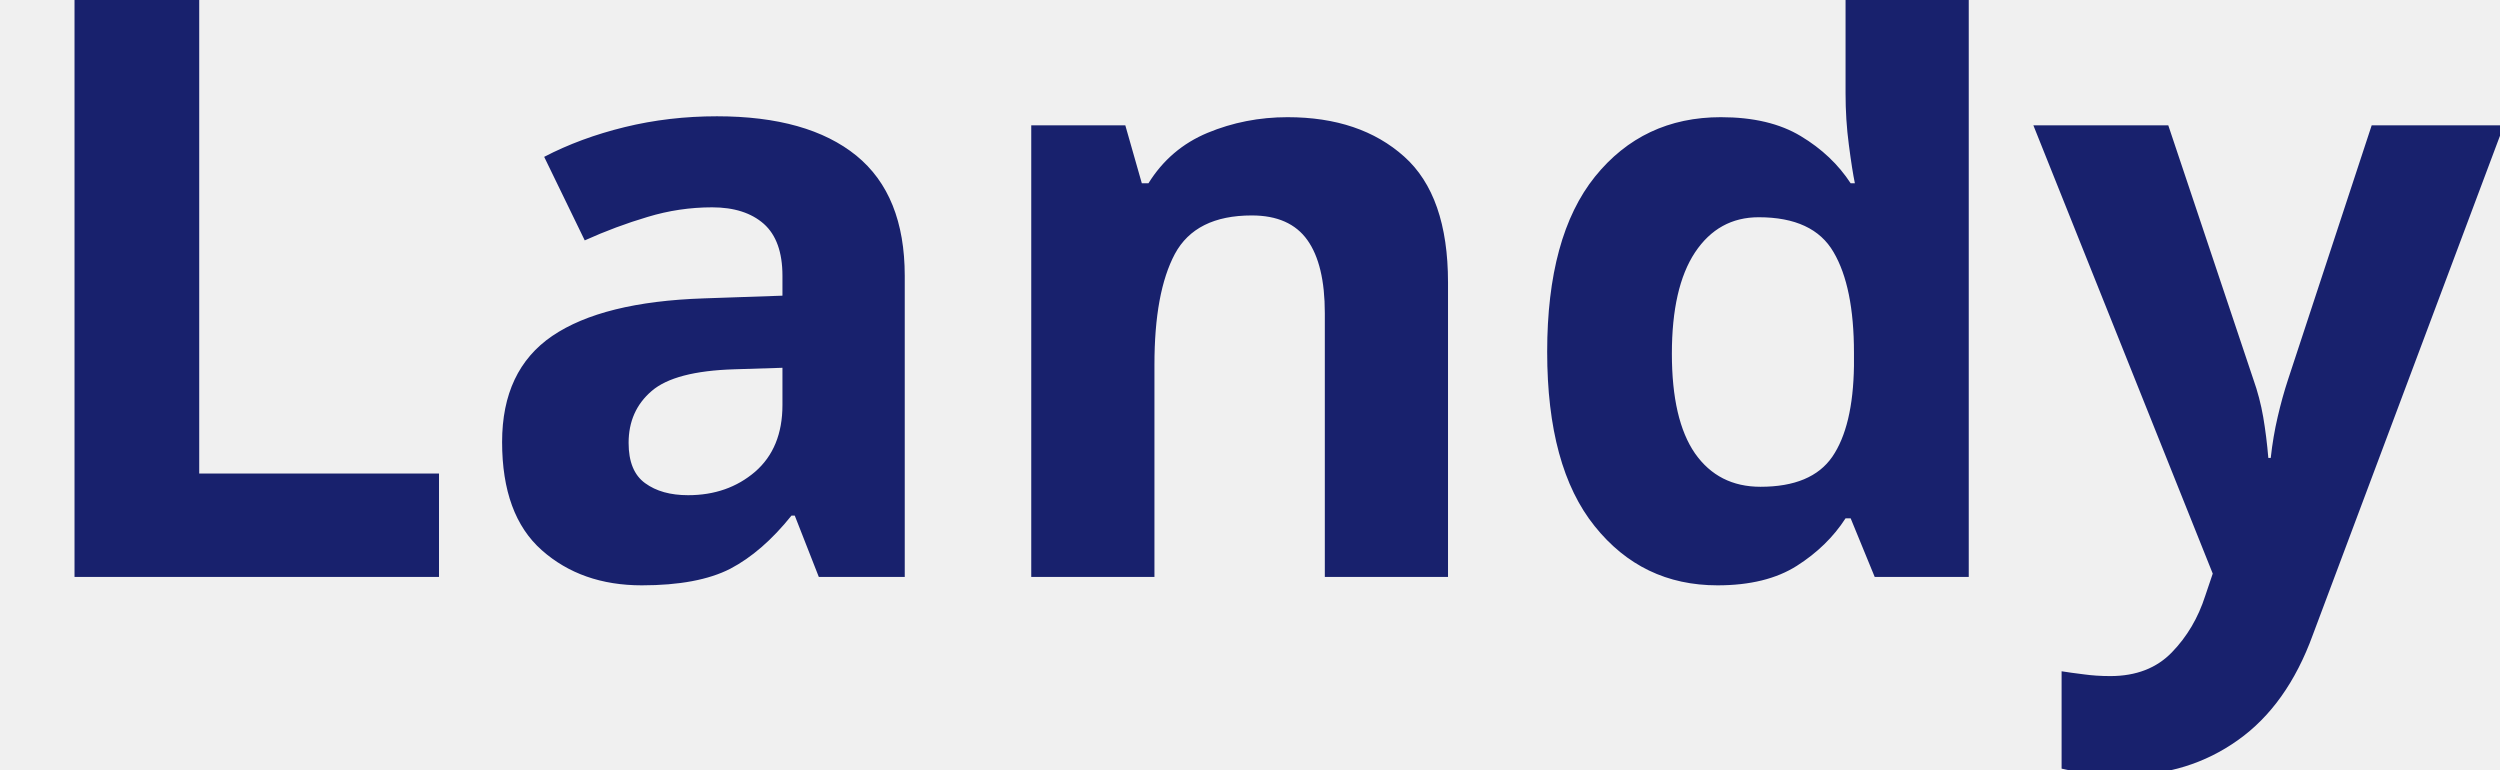
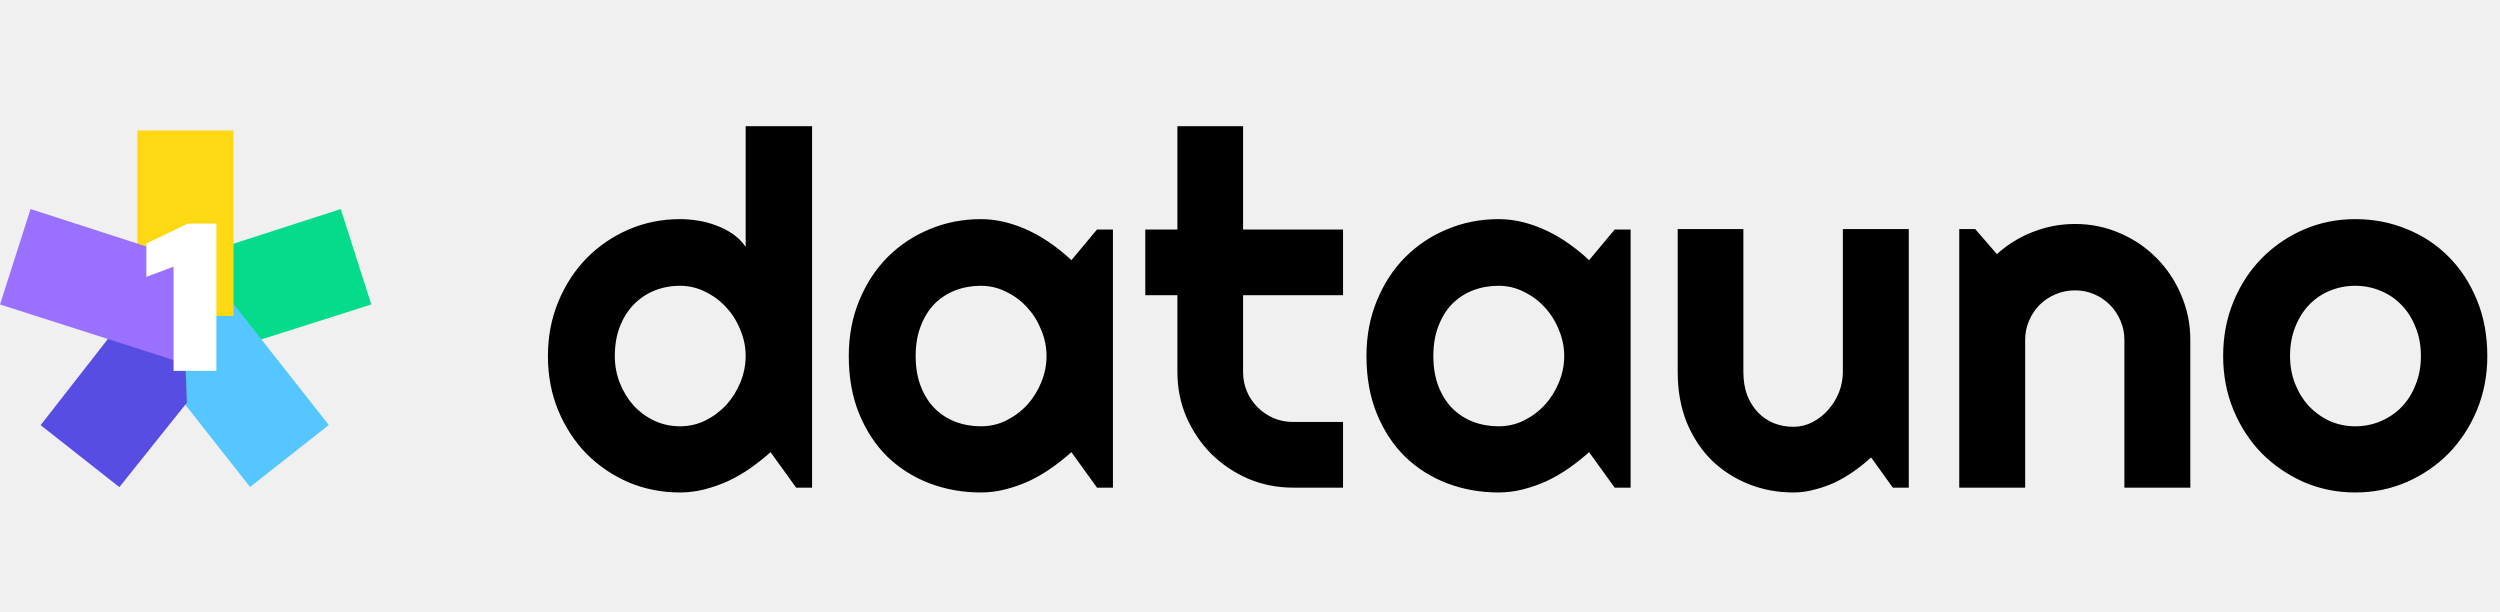
- <svg xmlns="http://www.w3.org/2000/svg" viewBox="0 0 130 40">
-   <text y="30" font-family="Motiva Sans Bold, sans-serif" fill="#18216d" font-size="43px" font-weight="700">Landy</text>
+ <svg xmlns="http://www.w3.org/2000/svg" width="364" height="89" viewBox="0 0 364 89" fill="none">
+   <path d="M118.238 71H115.918L112.191 65.832C111.277 66.652 110.305 67.426 109.273 68.152C108.266 68.856 107.199 69.477 106.074 70.016C104.949 70.531 103.789 70.941 102.594 71.246C101.422 71.551 100.227 71.703 99.008 71.703C96.359 71.703 93.863 71.211 91.519 70.227C89.199 69.219 87.16 67.836 85.402 66.078C83.668 64.297 82.297 62.199 81.289 59.785C80.281 57.348 79.777 54.699 79.777 51.84C79.777 49.004 80.281 46.367 81.289 43.93C82.297 41.492 83.668 39.383 85.402 37.602C87.16 35.82 89.199 34.426 91.519 33.418C93.863 32.41 96.359 31.906 99.008 31.906C99.852 31.906 100.719 31.977 101.609 32.117C102.523 32.258 103.402 32.492 104.246 32.82C105.113 33.125 105.922 33.535 106.672 34.051C107.422 34.566 108.055 35.199 108.57 35.949V18.371H118.238V71ZM108.57 51.84C108.57 50.527 108.312 49.262 107.797 48.043C107.305 46.801 106.625 45.711 105.758 44.773C104.891 43.812 103.871 43.051 102.699 42.488C101.551 41.902 100.32 41.609 99.008 41.609C97.695 41.609 96.453 41.844 95.281 42.312C94.133 42.781 93.125 43.461 92.258 44.352C91.414 45.219 90.746 46.285 90.254 47.551C89.762 48.816 89.516 50.246 89.516 51.84C89.516 53.223 89.762 54.535 90.254 55.777C90.746 57.02 91.414 58.109 92.258 59.047C93.125 59.984 94.133 60.723 95.281 61.262C96.453 61.801 97.695 62.07 99.008 62.07C100.32 62.07 101.551 61.789 102.699 61.227C103.871 60.641 104.891 59.879 105.758 58.941C106.625 57.98 107.305 56.891 107.797 55.672C108.312 54.43 108.57 53.152 108.57 51.84ZM162.043 71H159.723L155.996 65.832C155.082 66.652 154.109 67.426 153.078 68.152C152.07 68.856 151.004 69.477 149.879 70.016C148.754 70.531 147.594 70.941 146.398 71.246C145.227 71.551 144.031 71.703 142.812 71.703C140.164 71.703 137.668 71.258 135.324 70.367C133.004 69.477 130.965 68.188 129.207 66.5C127.473 64.789 126.102 62.703 125.094 60.242C124.086 57.781 123.582 54.98 123.582 51.84C123.582 48.91 124.086 46.227 125.094 43.789C126.102 41.328 127.473 39.219 129.207 37.461C130.965 35.703 133.004 34.344 135.324 33.383C137.668 32.398 140.164 31.906 142.812 31.906C144.031 31.906 145.238 32.059 146.434 32.363C147.629 32.668 148.789 33.09 149.914 33.629C151.039 34.168 152.105 34.801 153.113 35.527C154.145 36.254 155.105 37.039 155.996 37.883L159.723 33.418H162.043V71ZM152.375 51.84C152.375 50.527 152.117 49.262 151.602 48.043C151.109 46.801 150.43 45.711 149.562 44.773C148.695 43.812 147.676 43.051 146.504 42.488C145.355 41.902 144.125 41.609 142.812 41.609C141.5 41.609 140.258 41.832 139.086 42.277C137.938 42.723 136.93 43.379 136.062 44.246C135.219 45.113 134.551 46.191 134.059 47.48C133.566 48.746 133.32 50.199 133.32 51.84C133.32 53.48 133.566 54.945 134.059 56.234C134.551 57.5 135.219 58.566 136.062 59.434C136.93 60.301 137.938 60.957 139.086 61.402C140.258 61.848 141.5 62.07 142.812 62.07C144.125 62.07 145.355 61.789 146.504 61.227C147.676 60.641 148.695 59.879 149.562 58.941C150.43 57.98 151.109 56.891 151.602 55.672C152.117 54.43 152.375 53.152 152.375 51.84ZM188.27 71C185.949 71 183.77 70.566 181.73 69.699C179.691 68.809 177.898 67.602 176.352 66.078C174.828 64.531 173.621 62.738 172.73 60.699C171.863 58.66 171.43 56.48 171.43 54.16V42.98H166.754V33.418H171.43V18.371H180.992V33.418H195.547V42.98H180.992V54.16C180.992 55.168 181.18 56.117 181.555 57.008C181.93 57.875 182.445 58.637 183.102 59.293C183.758 59.949 184.531 60.477 185.422 60.875C186.312 61.25 187.262 61.438 188.27 61.438H195.547V71H188.27ZM237.418 71H235.098L231.371 65.832C230.457 66.652 229.484 67.426 228.453 68.152C227.445 68.856 226.379 69.477 225.254 70.016C224.129 70.531 222.969 70.941 221.773 71.246C220.602 71.551 219.406 71.703 218.188 71.703C215.539 71.703 213.043 71.258 210.699 70.367C208.379 69.477 206.34 68.188 204.582 66.5C202.848 64.789 201.477 62.703 200.469 60.242C199.461 57.781 198.957 54.98 198.957 51.84C198.957 48.91 199.461 46.227 200.469 43.789C201.477 41.328 202.848 39.219 204.582 37.461C206.34 35.703 208.379 34.344 210.699 33.383C213.043 32.398 215.539 31.906 218.188 31.906C219.406 31.906 220.613 32.059 221.809 32.363C223.004 32.668 224.164 33.09 225.289 33.629C226.414 34.168 227.48 34.801 228.488 35.527C229.52 36.254 230.48 37.039 231.371 37.883L235.098 33.418H237.418V71ZM227.75 51.84C227.75 50.527 227.492 49.262 226.977 48.043C226.484 46.801 225.805 45.711 224.938 44.773C224.07 43.812 223.051 43.051 221.879 42.488C220.73 41.902 219.5 41.609 218.188 41.609C216.875 41.609 215.633 41.832 214.461 42.277C213.312 42.723 212.305 43.379 211.438 44.246C210.594 45.113 209.926 46.191 209.434 47.48C208.941 48.746 208.695 50.199 208.695 51.84C208.695 53.48 208.941 54.945 209.434 56.234C209.926 57.5 210.594 58.566 211.438 59.434C212.305 60.301 213.312 60.957 214.461 61.402C215.633 61.848 216.875 62.07 218.188 62.07C219.5 62.07 220.73 61.789 221.879 61.227C223.051 60.641 224.07 59.879 224.938 58.941C225.805 57.98 226.484 56.891 226.977 55.672C227.492 54.43 227.75 53.152 227.75 51.84ZM272.434 66.606C271.66 67.309 270.828 67.977 269.938 68.609C269.07 69.219 268.156 69.758 267.195 70.227C266.234 70.672 265.238 71.023 264.207 71.281C263.199 71.562 262.168 71.703 261.113 71.703C258.793 71.703 256.613 71.293 254.574 70.473C252.535 69.652 250.742 68.492 249.195 66.992C247.672 65.469 246.465 63.629 245.574 61.473C244.707 59.293 244.273 56.855 244.273 54.16V33.348H253.836V54.16C253.836 55.426 254.023 56.562 254.398 57.57C254.797 58.555 255.324 59.387 255.98 60.066C256.637 60.746 257.398 61.262 258.266 61.613C259.156 61.965 260.105 62.141 261.113 62.141C262.098 62.141 263.023 61.918 263.891 61.473C264.781 61.004 265.555 60.395 266.211 59.645C266.867 58.895 267.383 58.051 267.758 57.113C268.133 56.152 268.32 55.168 268.32 54.16V33.348H277.918V71H275.598L272.434 66.606ZM294.863 71H285.266V33.348H287.586L290.75 37.004C292.297 35.598 294.043 34.52 295.988 33.77C297.957 32.996 300.008 32.609 302.141 32.609C304.438 32.609 306.605 33.055 308.645 33.945C310.684 34.812 312.465 36.02 313.988 37.566C315.512 39.09 316.707 40.883 317.574 42.945C318.465 44.984 318.91 47.164 318.91 49.484V71H309.312V49.484C309.312 48.5 309.125 47.574 308.75 46.707C308.375 45.816 307.859 45.043 307.203 44.387C306.547 43.73 305.785 43.215 304.918 42.84C304.051 42.465 303.125 42.277 302.141 42.277C301.133 42.277 300.184 42.465 299.293 42.84C298.402 43.215 297.629 43.73 296.973 44.387C296.316 45.043 295.801 45.816 295.426 46.707C295.051 47.574 294.863 48.5 294.863 49.484V71ZM362.152 51.84C362.152 54.652 361.648 57.277 360.641 59.715C359.633 62.129 358.262 64.227 356.527 66.008C354.793 67.766 352.754 69.16 350.41 70.191C348.09 71.199 345.594 71.703 342.922 71.703C340.273 71.703 337.777 71.199 335.434 70.191C333.113 69.16 331.074 67.766 329.316 66.008C327.582 64.227 326.211 62.129 325.203 59.715C324.195 57.277 323.691 54.652 323.691 51.84C323.691 48.98 324.195 46.332 325.203 43.895C326.211 41.457 327.582 39.359 329.316 37.602C331.074 35.82 333.113 34.426 335.434 33.418C337.777 32.41 340.273 31.906 342.922 31.906C345.594 31.906 348.09 32.387 350.41 33.348C352.754 34.285 354.793 35.633 356.527 37.391C358.262 39.125 359.633 41.223 360.641 43.684C361.648 46.121 362.152 48.84 362.152 51.84ZM352.484 51.84C352.484 50.293 352.227 48.898 351.711 47.656C351.219 46.391 350.539 45.312 349.672 44.422C348.805 43.508 347.785 42.816 346.613 42.348C345.465 41.855 344.234 41.609 342.922 41.609C341.609 41.609 340.367 41.855 339.195 42.348C338.047 42.816 337.039 43.508 336.172 44.422C335.328 45.312 334.66 46.391 334.168 47.656C333.676 48.898 333.43 50.293 333.43 51.84C333.43 53.293 333.676 54.641 334.168 55.883C334.66 57.125 335.328 58.203 336.172 59.117C337.039 60.031 338.047 60.758 339.195 61.297C340.367 61.812 341.609 62.07 342.922 62.07C344.234 62.07 345.465 61.824 346.613 61.332C347.785 60.84 348.805 60.148 349.672 59.258C350.539 58.367 351.219 57.289 351.711 56.023C352.227 54.758 352.484 53.363 352.484 51.84Z" fill="black" />
+   <path d="M49.612 30.436L54.061 44.332L34.505 50.547L19.702 49.956L19.702 40.097L49.612 30.436Z" fill="#05DC8B" />
+   <rect x="47.873" y="61.881" width="14.591" height="28.158" transform="rotate(141.791 47.873 61.8806)" fill="#55C6FF" />
+   <path d="M5.914 61.901L17.379 70.926L27.209 58.632L26.815 48.181L23.857 38.914L5.914 61.901Z" fill="#584DE2" />
+   <rect x="20" y="19" width="14" height="27" fill="#FED812" />
+   <path d="M4.448 30.436L-0 44.332L30.142 53.981L30.685 38.921L4.448 30.436Z" fill="#9A71FF" />
+   <path d="M25.27 38.82L21.312 40.316V35.453L27.359 32.555H31.505V54H25.27V38.82Z" fill="white" />
</svg>
